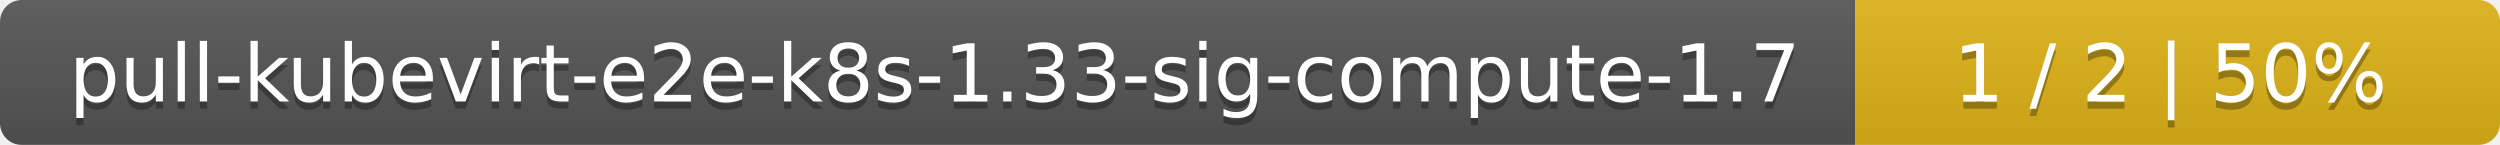
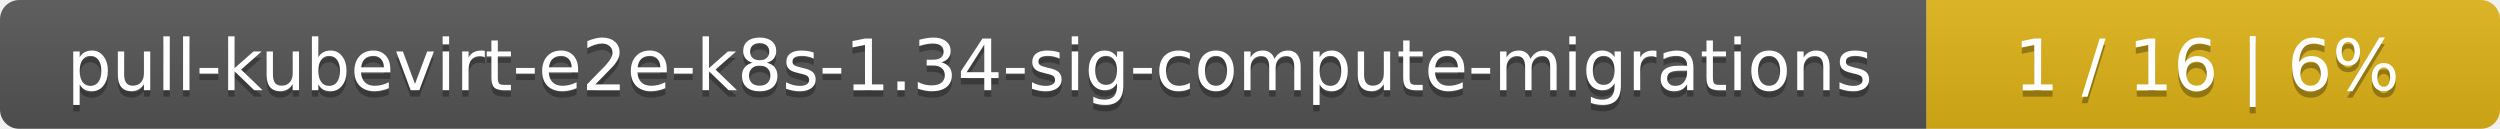
- <svg xmlns="http://www.w3.org/2000/svg" width="345" height="20">
+ <svg xmlns="http://www.w3.org/2000/svg" width="388" height="20">
  <linearGradient id="smooth" x2="0" y2="100%">
    <stop offset="0" stop-color="#bbb" stop-opacity=".1" />
    <stop offset="1" stop-opacity=".1" />
  </linearGradient>
  <mask id="round">
-     <rect width="345" height="20" rx="3" fill="#fff" />
+     <rect width="388" height="20" rx="3" fill="#fff" />
  </mask>
  <g mask="url(#round)">
-     <rect width="256" height="20" fill="#555" />
-     <rect x="256" width="89" height="20" fill="#dfb317" />
-     <rect width="345" height="20" fill="url(#smooth)" />
+     <rect width="299" height="20" fill="#555" />
+     <rect x="299" width="89" height="20" fill="#dfb317" />
+     <rect width="388" height="20" fill="url(#smooth)" />
  </g>
  <g fill="#fff" text-anchor="middle" font-family="DejaVu Sans,Verdana,Geneva,sans-serif" font-size="11">
-     <text x="129" y="15" fill="#010101" fill-opacity=".3">pull-kubevirt-e2e-k8s-1.33-sig-compute-1.7</text>
-     <text x="129" y="14">pull-kubevirt-e2e-k8s-1.33-sig-compute-1.7</text>
-     <text x="299.5" y="15" fill="#010101" fill-opacity=".3">1 / 2    |    50%</text>
-     <text x="299.5" y="14">1 / 2    |    50%</text>
+     <text x="150.5" y="15" fill="#010101" fill-opacity=".3">pull-kubevirt-e2e-k8s-1.34-sig-compute-migrations</text>
+     <text x="150.5" y="14">pull-kubevirt-e2e-k8s-1.34-sig-compute-migrations</text>
+     <text x="342.5" y="15" fill="#010101" fill-opacity=".3">1 / 16    |    6%</text>
+     <text x="342.5" y="14">1 / 16    |    6%</text>
  </g>
</svg>
